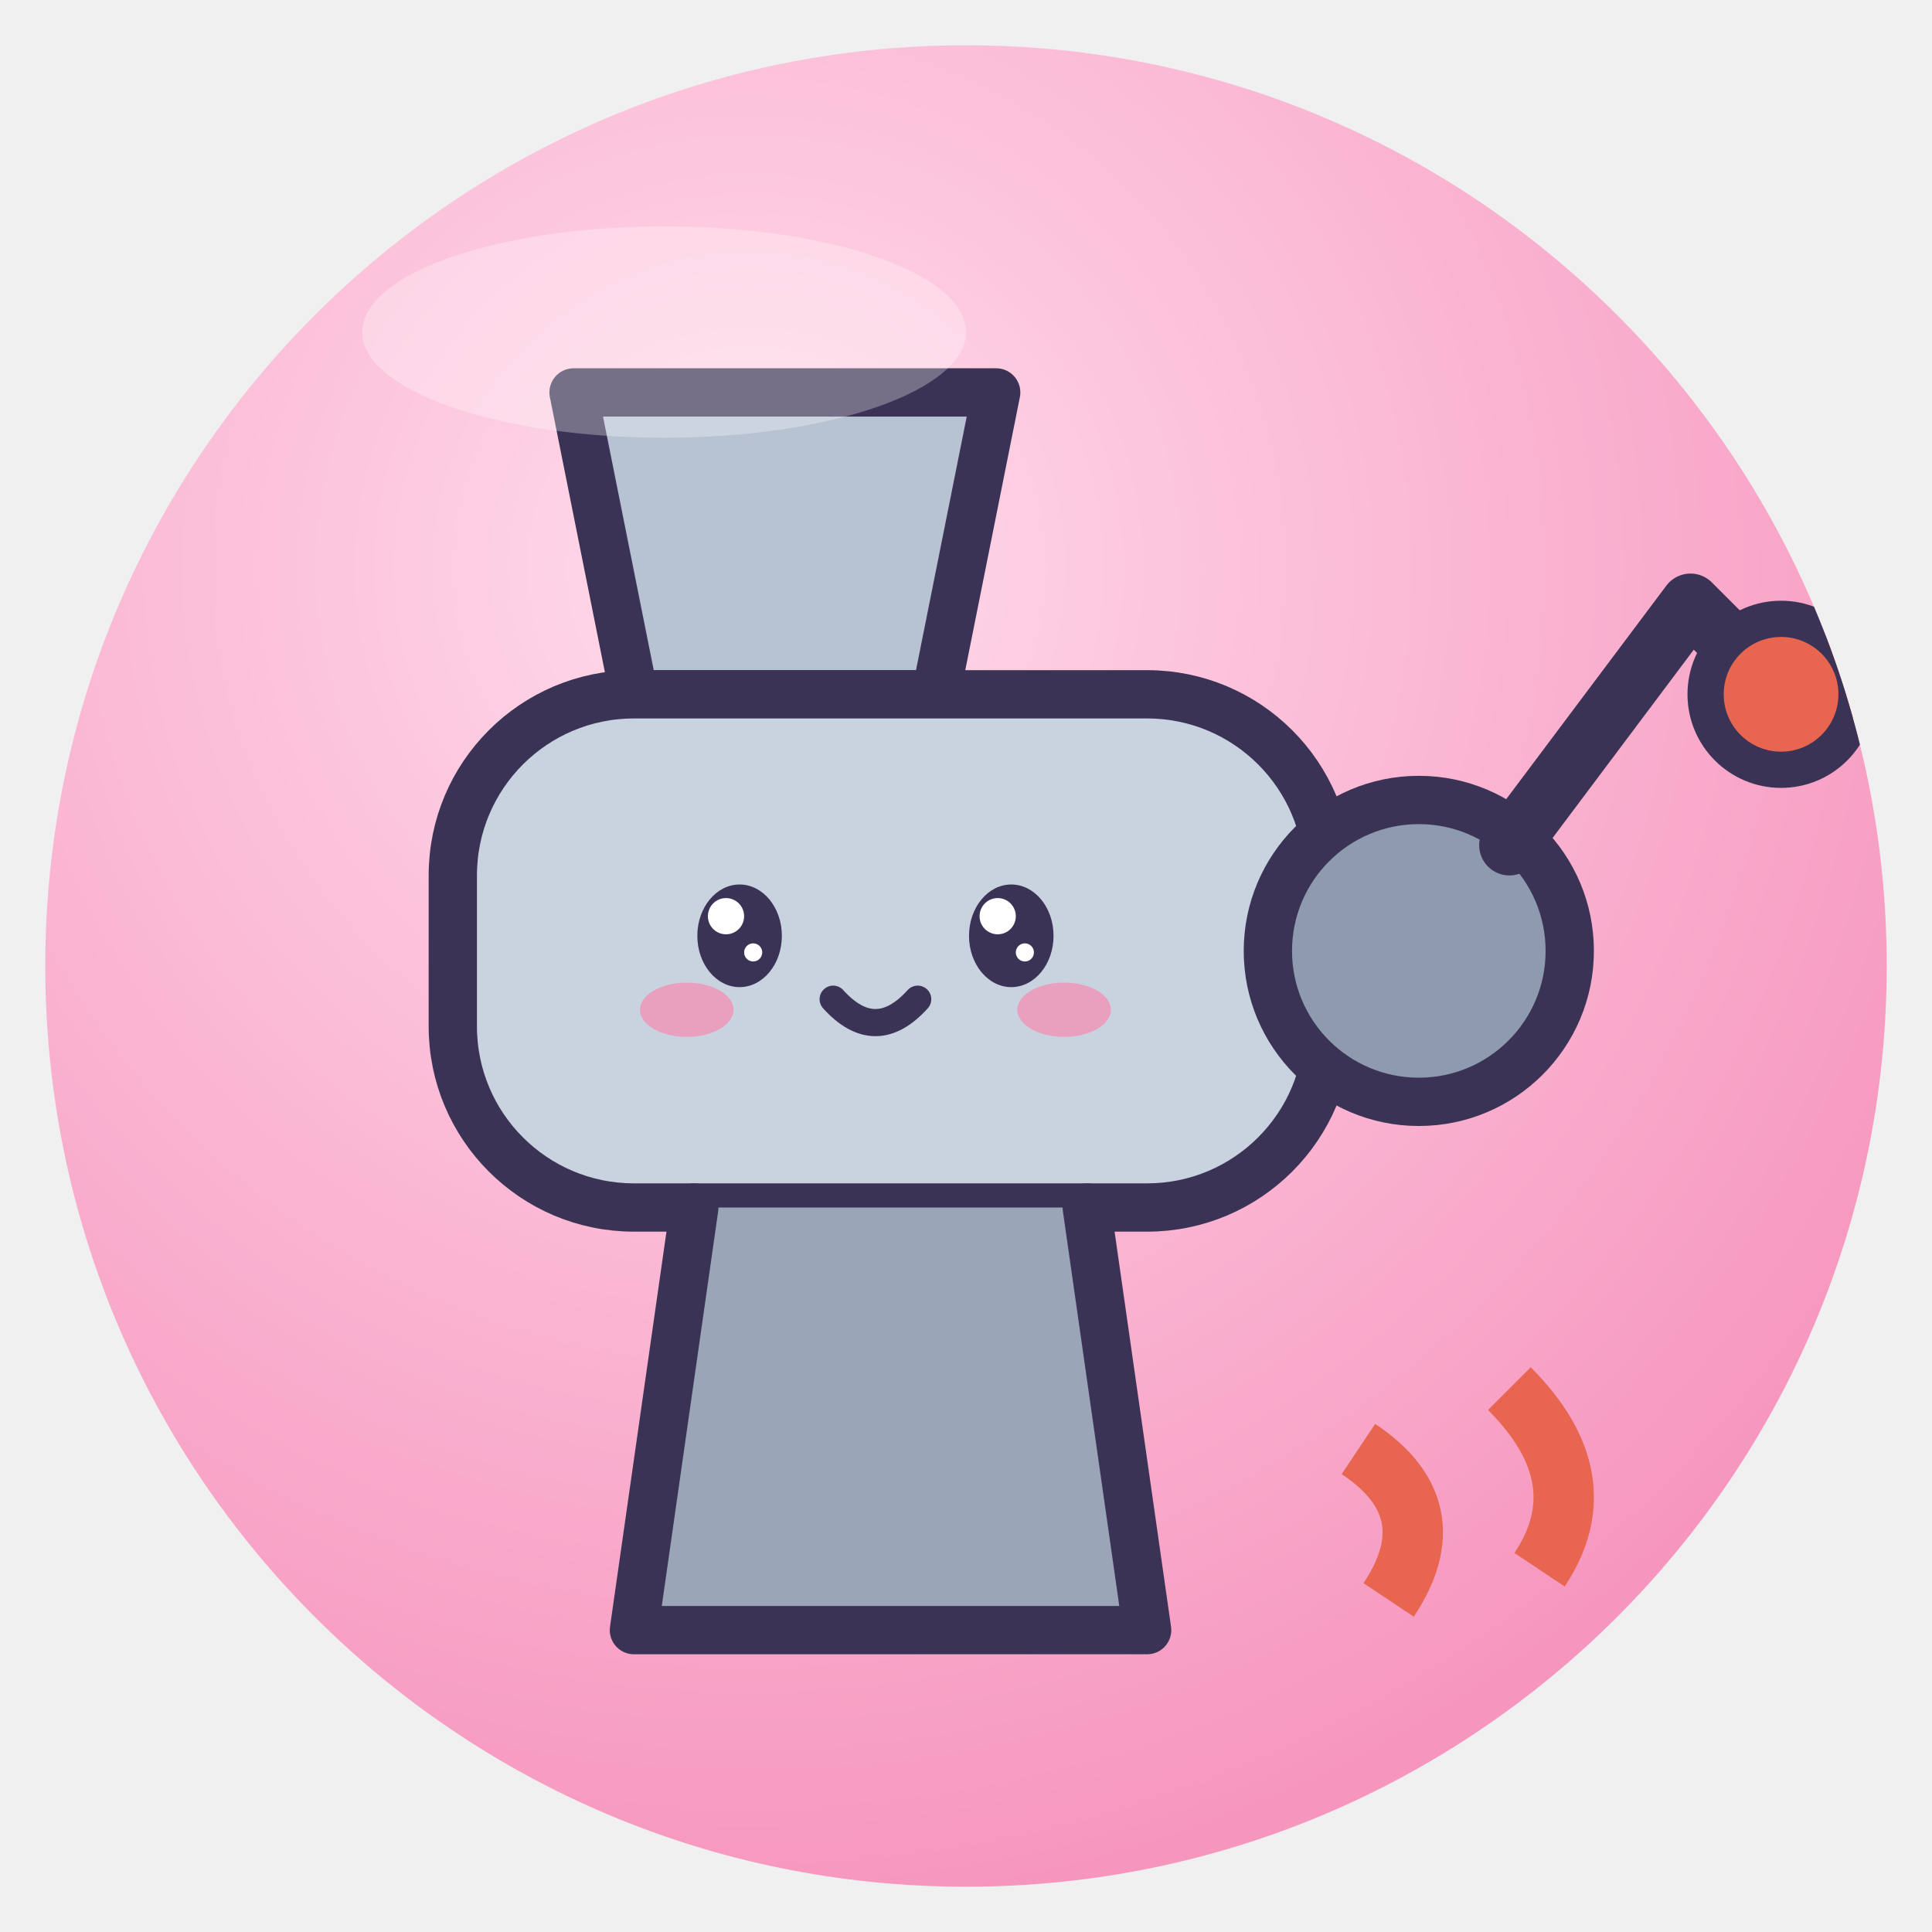
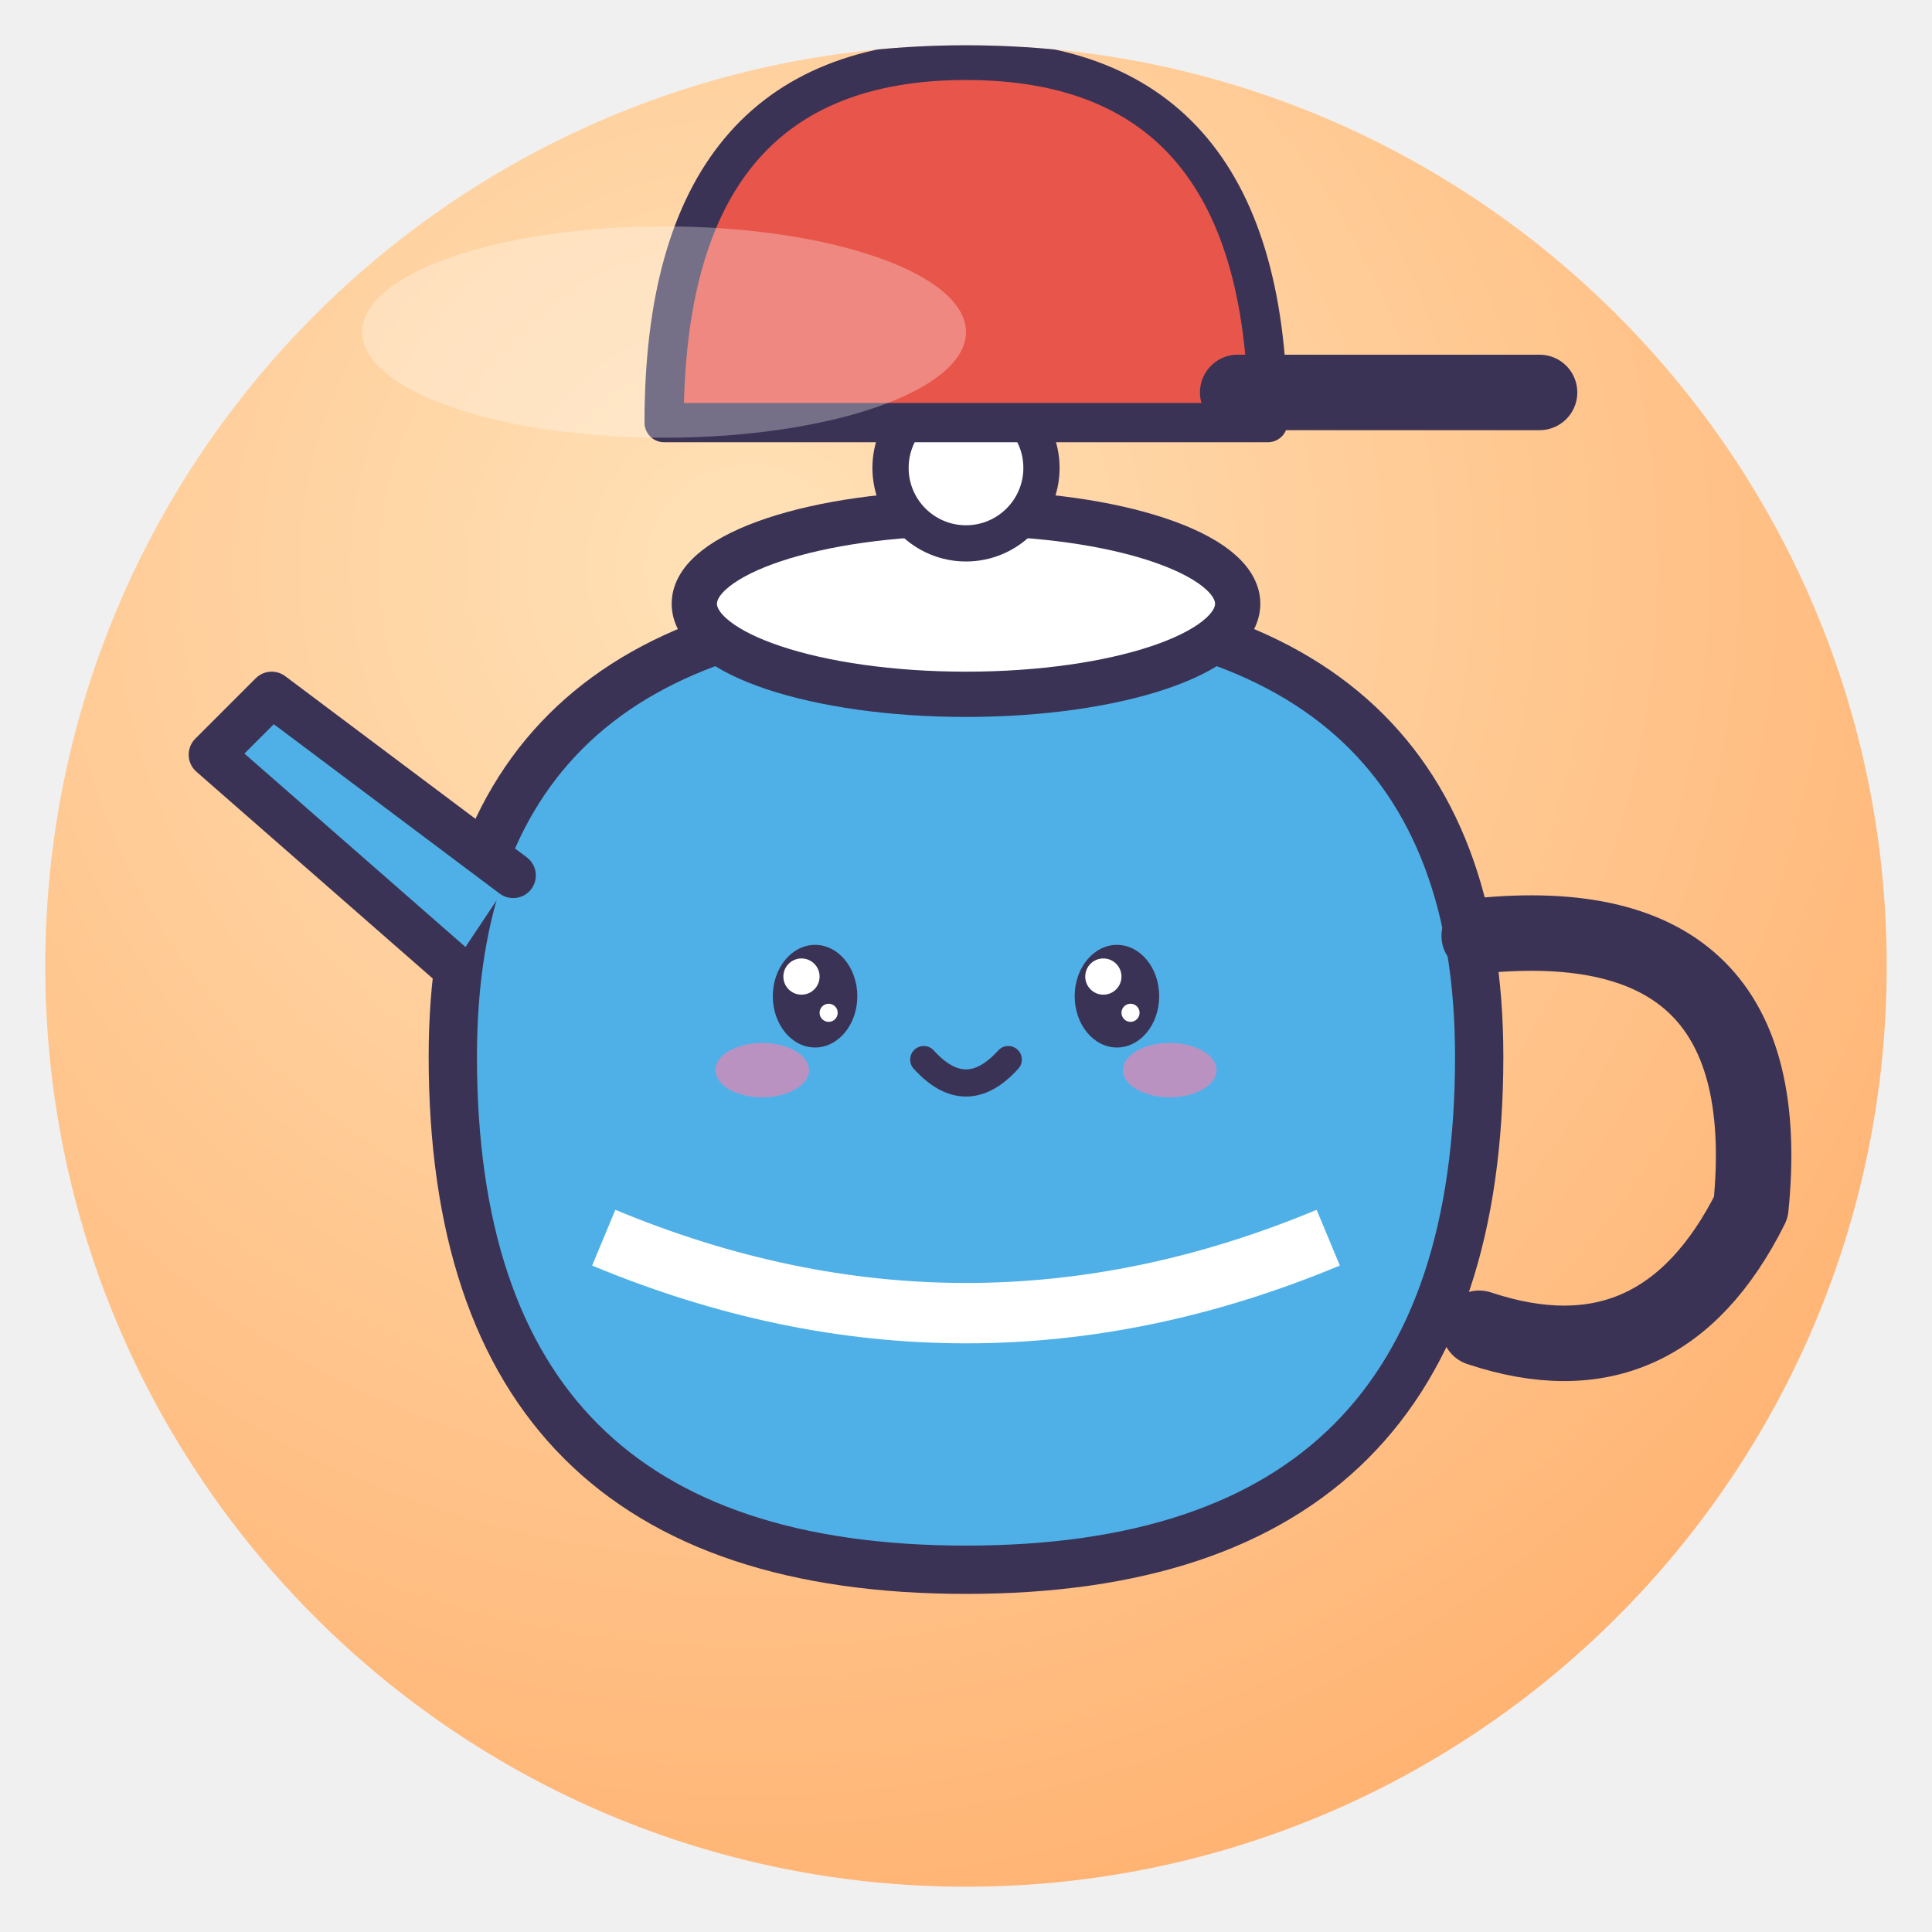
<svg xmlns="http://www.w3.org/2000/svg" viewBox="0 0 128 128" width="128" height="128">
  <defs>
    <radialGradient id="g" cx="38%" cy="28%" r="85%">
-       <stop offset="0" stop-color="#FFDCEB" />
-       <stop offset="1" stop-color="#F58CB8" />
+       <stop offset="0" stop-color="#FFE2B8" />
+       <stop offset="1" stop-color="#FFAE6B" />
    </radialGradient>
    <clipPath id="c">
      <circle cx="64" cy="64" r="61" />
    </clipPath>
  </defs>
  <circle cx="64" cy="64" r="61" fill="url(#g)" />
  <g clip-path="url(#c)">
-     <path d="M38 26 H66 L62 46 H42Z" fill="#B7C2D2" stroke="#3B3355" stroke-width="3.2" stroke-linejoin="round" stroke-linecap="round" />
-     <rect x="30" y="46" width="58" height="34" rx="12" fill="#C9D3E0" stroke="#3B3355" stroke-width="3.2" stroke-linejoin="round" stroke-linecap="round" />
-     <circle cx="94" cy="63" r="10" fill="#8E9AAE" stroke="#3B3355" stroke-width="3.2" stroke-linejoin="round" stroke-linecap="round" />
-     <path d="M100 56 L112 40 L118 46" fill="none" stroke="#3B3355" stroke-linejoin="round" stroke-linecap="round" stroke-width="4" />
-     <circle cx="118" cy="46" r="5" fill="#E8654F" stroke="#3B3355" stroke-linejoin="round" stroke-linecap="round" stroke-width="2.4" />
-     <path d="M46 80 L42 108 H76 L72 80" fill="#9AA6B8" stroke="#3B3355" stroke-width="3.2" stroke-linejoin="round" stroke-linecap="round" />
-     <ellipse cx="49" cy="62" rx="2.8" ry="3.4" fill="#3B3355" />
-     <circle cx="48.1" cy="60.7" r="1.2" fill="#fff" />
-     <circle cx="49.9" cy="63.1" r="0.6" fill="#fff" />
-     <ellipse cx="67" cy="62" rx="2.8" ry="3.4" fill="#3B3355" />
-     <circle cx="66.1" cy="60.7" r="1.2" fill="#fff" />
-     <circle cx="67.9" cy="63.1" r="0.6" fill="#fff" />
-     <ellipse cx="45.5" cy="66.9" rx="3.1" ry="1.8" fill="#FF7FA8" opacity=".6" />
-     <ellipse cx="70.5" cy="66.9" rx="3.1" ry="1.8" fill="#FF7FA8" opacity=".6" />
-     <path d="M55.2 66.2 Q58 69.3 60.8 66.2" fill="none" stroke="#3B3355" stroke-linejoin="round" stroke-linecap="round" stroke-width="1.8" />
-     <path d="M90 96 Q96 100 92 106 M100 92 Q106 98 102 104" fill="none" stroke="#E8654F" stroke-width="4" />
+     <path d="M30 70 Q30 40 64 40 Q98 40 98 70 Q98 104 64 104 Q30 104 30 70Z" fill="#4FB0E8" stroke="#3B3355" stroke-width="3.2" stroke-linejoin="round" stroke-linecap="round" />
+     <path d="M98 62 Q118 60 116 80 Q110 92 98 88" fill="none" stroke="#3B3355" stroke-linejoin="round" stroke-linecap="round" stroke-width="5" />
+     <path d="M30 64 L14 50 L18 46 L34 58" fill="#4FB0E8" stroke="#3B3355" stroke-linejoin="round" stroke-linecap="round" stroke-width="3" />
+     <ellipse cx="64" cy="40" rx="18" ry="6" fill="#fff" stroke="#3B3355" stroke-linejoin="round" stroke-linecap="round" stroke-width="3" />
+     <circle cx="64" cy="31" r="5" fill="#fff" stroke="#3B3355" stroke-linejoin="round" stroke-linecap="round" stroke-width="2.4" />
+     <path d="M40 82 Q64 92 88 82" fill="none" stroke="#fff" stroke-width="4" />
+     <ellipse cx="54" cy="66" rx="2.8" ry="3.4" fill="#3B3355" />
+     <circle cx="53.1" cy="64.7" r="1.2" fill="#fff" />
+     <circle cx="54.9" cy="67.1" r="0.6" fill="#fff" />
+     <ellipse cx="74" cy="66" rx="2.8" ry="3.4" fill="#3B3355" />
+     <circle cx="73.1" cy="64.7" r="1.2" fill="#fff" />
+     <circle cx="74.9" cy="67.1" r="0.6" fill="#fff" />
+     <ellipse cx="50.5" cy="70.9" rx="3.1" ry="1.8" fill="#FF7FA8" opacity=".6" />
+     <ellipse cx="77.5" cy="70.9" rx="3.1" ry="1.8" fill="#FF7FA8" opacity=".6" />
+     <path d="M61.2 70.2 Q64 73.3 66.8 70.2" fill="none" stroke="#3B3355" stroke-linejoin="round" stroke-linecap="round" stroke-width="1.8" />
+     <path d="M44 28 Q44 4 64 4 Q84 4 84 28Z" fill="#E8554A" stroke="#3B3355" stroke-linejoin="round" stroke-linecap="round" stroke-width="2.6" />
+     <path d="M82 26 H102" stroke="#3B3355" stroke-linejoin="round" stroke-linecap="round" stroke-width="5" />
  </g>
  <ellipse cx="44" cy="22" rx="20" ry="7" fill="#fff" opacity=".3" />
</svg>
